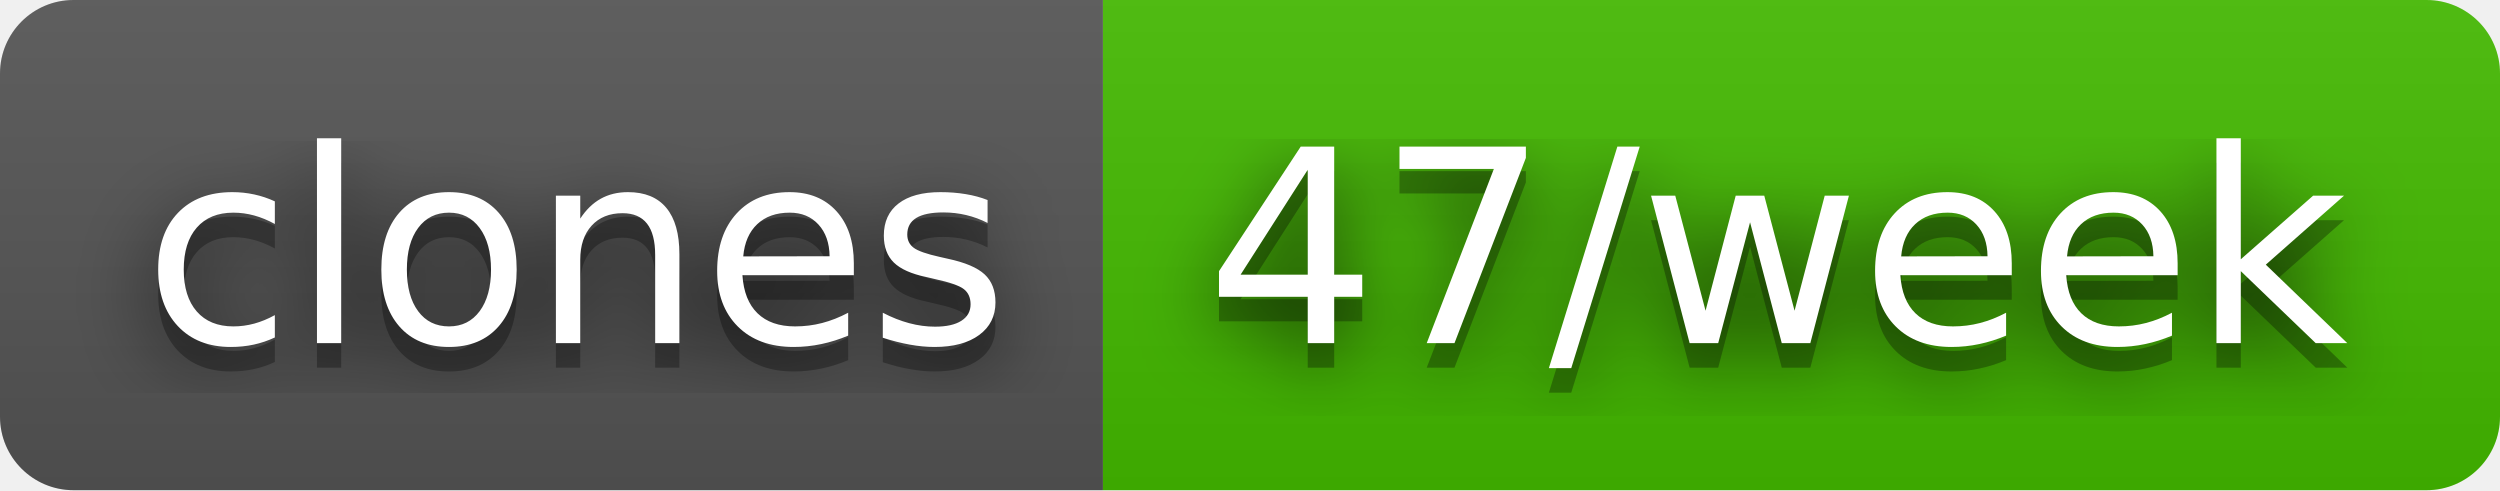
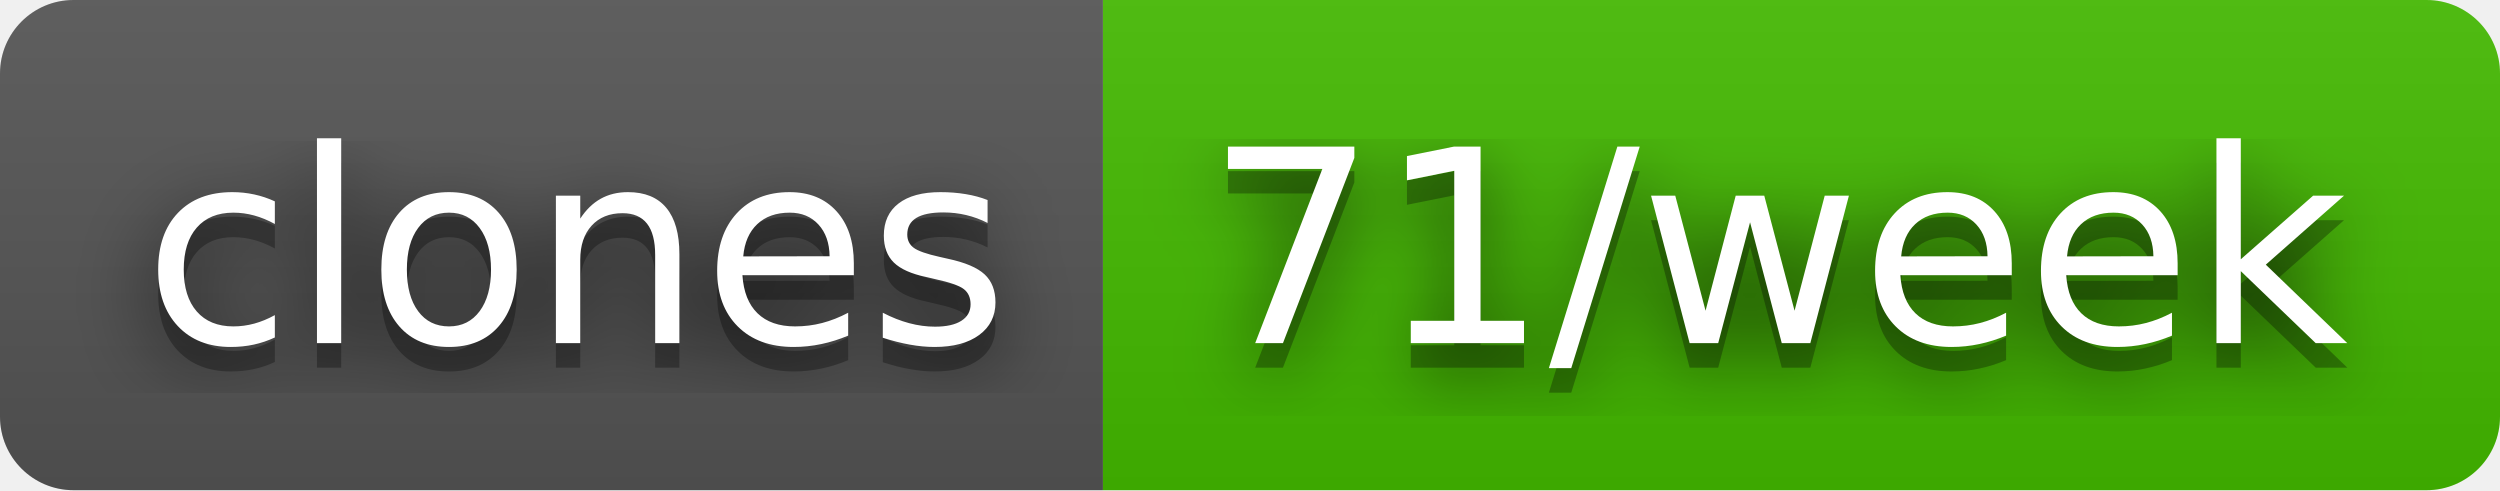
- <svg xmlns="http://www.w3.org/2000/svg" width="102" height="20" role="img" aria-label="clones: 47/week">
+ <svg xmlns="http://www.w3.org/2000/svg" width="102" height="20" role="img" aria-label="clones: 71/week">
  <filter id="blur">
    <feGaussianBlur stdDeviation="16" />
  </filter>
  <linearGradient id="s" x2="0" y2="100%">
    <stop offset="0" stop-color="#bbb" stop-opacity=".1" />
    <stop offset="1" stop-opacity=".1" />
  </linearGradient>
  <clipPath id="r">
    <rect width="102" height="20" rx="3" />
  </clipPath>
  <g clip-path="url(#r)">
    <rect width="45" height="20" fill="#555" />
    <rect x="45" width="57" height="20" fill="#4b0" />
    <rect width="102" height="20" fill="url(#s)" />
  </g>
  <g fill="#fff" text-anchor="middle" font-family="Verdana,Geneva,DejaVu Sans,sans-serif" text-rendering="geometricPrecision" font-size="110">
    <g transform="scale(.1)">
      <g aria-hidden="true" fill="#010101">
        <text x="235" y="150" fill-opacity=".8" filter="url(#blur)" textLength="350">clones</text>
        <text x="235" y="150" fill-opacity=".3" textLength="350">clones</text>
      </g>
      <text x="235" y="140" textLength="350">clones</text>
    </g>
    <g transform="scale(.1)">
      <g aria-hidden="true" fill="#010101">
-         <text x="725" y="150" fill-opacity=".8" filter="url(#blur)" textLength="470">47/week</text>
-         <text x="725" y="150" fill-opacity=".3" textLength="470">47/week</text>
+         <text x="725" y="150" fill-opacity=".8" filter="url(#blur)" textLength="470">71/week</text>
+         <text x="725" y="150" fill-opacity=".3" textLength="470">71/week</text>
      </g>
-       <text x="725" y="140" textLength="470">47/week</text>
+       <text x="725" y="140" textLength="470">71/week</text>
    </g>
  </g>
</svg>
